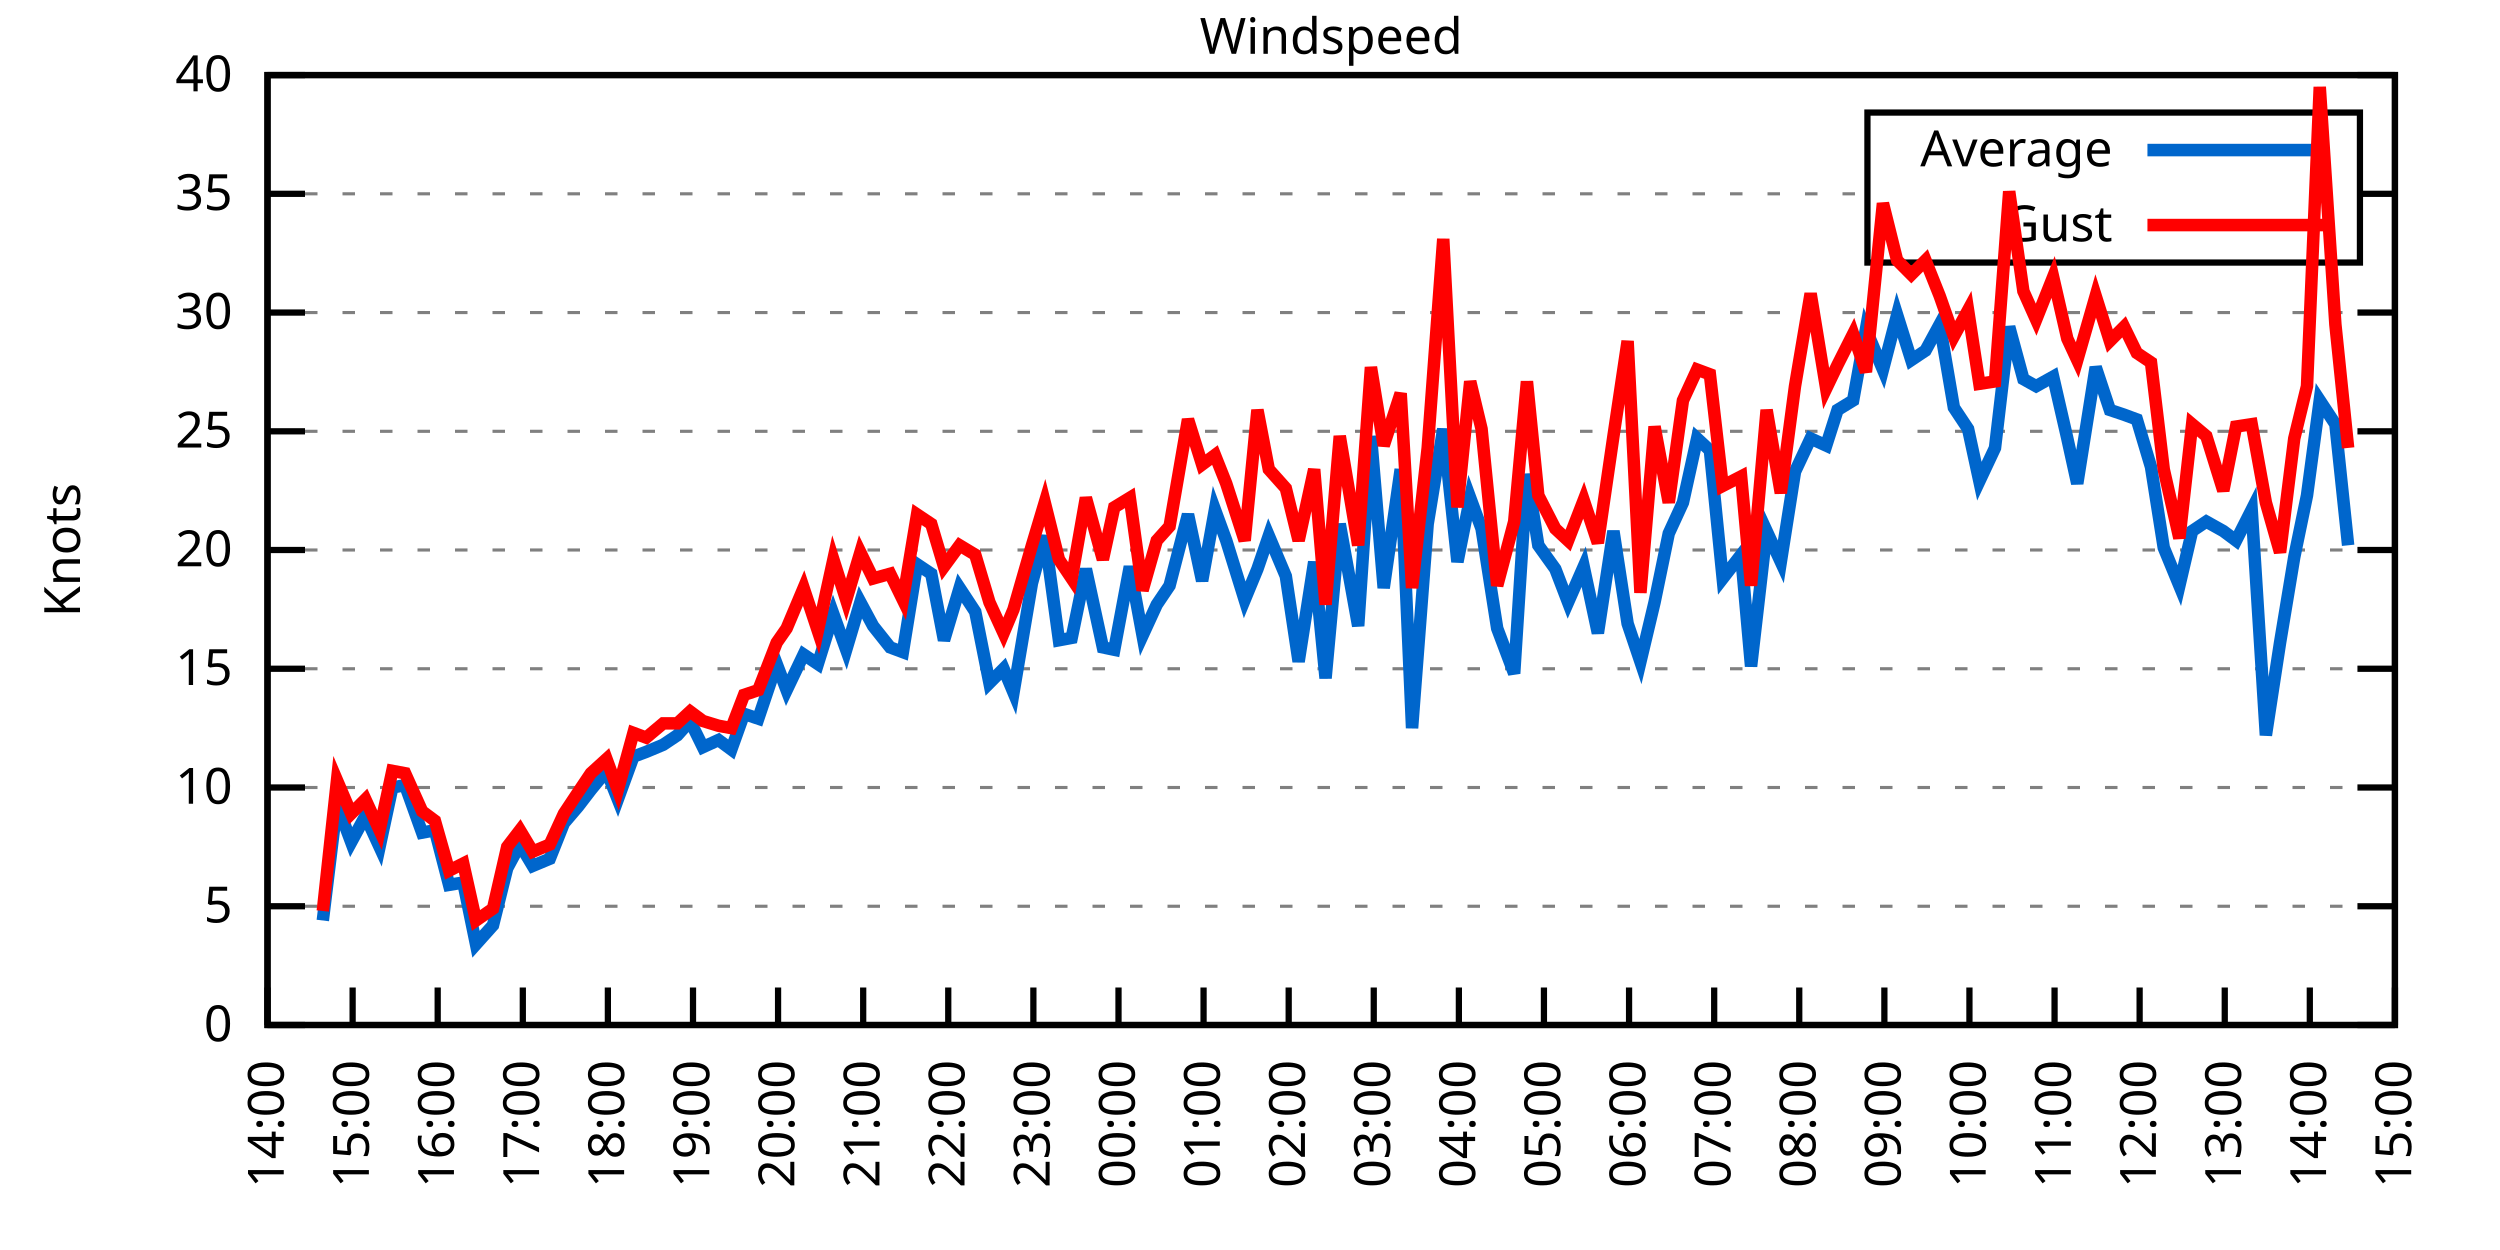
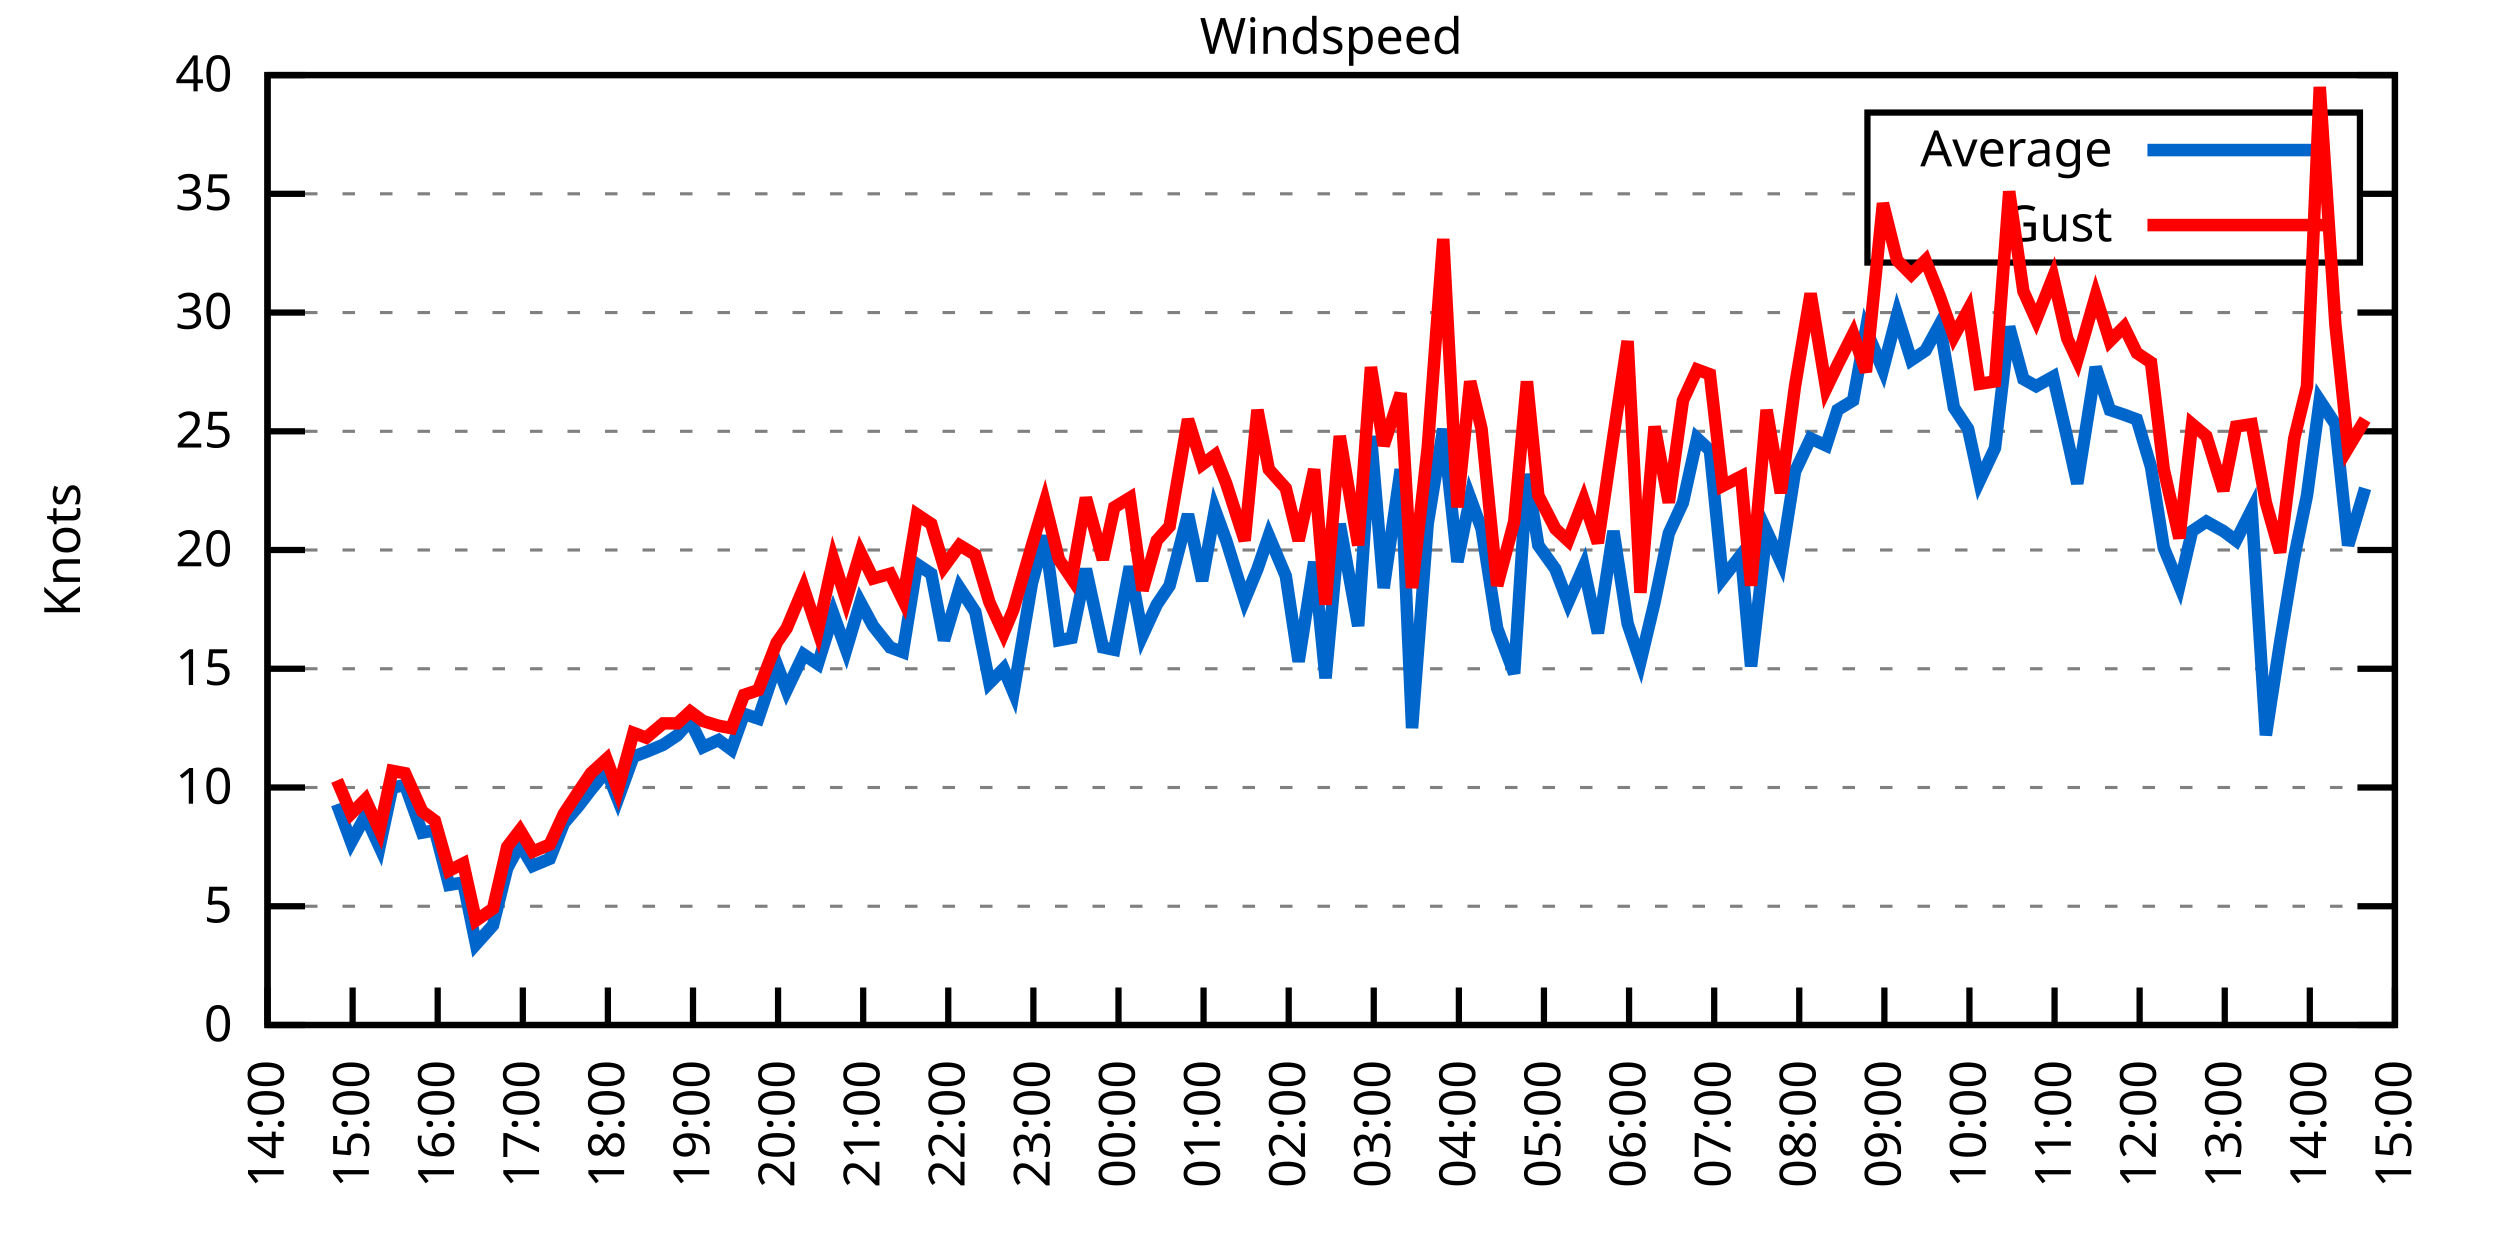
<svg xmlns="http://www.w3.org/2000/svg" xmlns:xlink="http://www.w3.org/1999/xlink" width="400" height="200" viewBox="0 0 400 200">
  <g id="gnuplot_canvas">
    <rect x="0" y="0" width="400" height="200" fill="none" />
    <defs>
      <circle id="gpDot" r="0.5" stroke-width="0.5" stroke="currentColor" />
      <path id="gpPt0" stroke-width="0.333" stroke="currentColor" d="M-1,0 h2 M0,-1 v2" />
      <path id="gpPt1" stroke-width="0.333" stroke="currentColor" d="M-1,-1 L1,1 M1,-1 L-1,1" />
      <path id="gpPt2" stroke-width="0.333" stroke="currentColor" d="M-1,0 L1,0 M0,-1 L0,1 M-1,-1 L1,1 M-1,1 L1,-1" />
      <rect id="gpPt3" stroke-width="0.333" stroke="currentColor" x="-1" y="-1" width="2" height="2" />
      <rect id="gpPt4" stroke-width="0.333" stroke="currentColor" fill="currentColor" x="-1" y="-1" width="2" height="2" />
      <circle id="gpPt5" stroke-width="0.333" stroke="currentColor" cx="0" cy="0" r="1" />
      <use xlink:href="#gpPt5" id="gpPt6" fill="currentColor" stroke="none" />
      <path id="gpPt7" stroke-width="0.333" stroke="currentColor" d="M0,-1.33 L-1.33,0.67 L1.33,0.67 z" />
      <use xlink:href="#gpPt7" id="gpPt8" fill="currentColor" stroke="none" />
      <use xlink:href="#gpPt7" id="gpPt9" stroke="currentColor" transform="rotate(180)" />
      <use xlink:href="#gpPt9" id="gpPt10" fill="currentColor" stroke="none" />
      <use xlink:href="#gpPt3" id="gpPt11" stroke="currentColor" transform="rotate(45)" />
      <use xlink:href="#gpPt11" id="gpPt12" fill="currentColor" stroke="none" />
      <path id="gpPt13" stroke-width="0.333" stroke="currentColor" d="M0,1.330 L1.265,0.411 L0.782,-1.067 L-0.782,-1.076 L-1.265,0.411 z" />
      <use xlink:href="#gpPt13" id="gpPt14" fill="currentColor" stroke="none" />
      <filter id="textbox" filterUnits="objectBoundingBox" x="0" y="0" height="1" width="1">
        <feFlood flood-color="white" flood-opacity="1" result="bgnd" />
        <feComposite in="SourceGraphic" in2="bgnd" operator="atop" />
      </filter>
      <filter id="greybox" filterUnits="objectBoundingBox" x="0" y="0" height="1" width="1">
        <feFlood flood-color="lightgrey" flood-opacity="1" result="grey" />
        <feComposite in="SourceGraphic" in2="grey" operator="atop" />
      </filter>
    </defs>
    <g fill="none" color="white" stroke="currentColor" stroke-width="1.00" stroke-linecap="butt" stroke-linejoin="miter">
</g>
    <g fill="none" color="black" stroke="currentColor" stroke-width="1.00" stroke-linecap="butt" stroke-linejoin="miter">
      <g stroke="none" shape-rendering="crispEdges">
        <polygon fill="rgb(255, 255, 255)" points="42.80,164.00 383.18,164.00 383.18,12.02 42.80,12.02 " />
      </g>
    </g>
    <g fill="none" color="black" stroke="currentColor" stroke-width="1.00" stroke-linecap="butt" stroke-linejoin="miter">
</g>
    <g fill="none" color="black" stroke="black" stroke-width="0.50" stroke-linecap="butt" stroke-linejoin="miter">
</g>
    <g fill="none" color="gray" stroke="currentColor" stroke-width="0.50" stroke-linecap="butt" stroke-linejoin="miter">
      <path stroke="gray" stroke-dasharray="2,4" class="gridline" d="M42.80,164.00 L383.19,164.00  " />
    </g>
    <g fill="none" color="gray" stroke="gray" stroke-width="1.00" stroke-linecap="butt" stroke-linejoin="miter">
</g>
    <g fill="none" color="black" stroke="currentColor" stroke-width="1.00" stroke-linecap="butt" stroke-linejoin="miter">
      <path stroke="black" d="M42.80,164.00 L48.80,164.00 M383.19,164.00 L377.19,164.00  " />
      <g transform="translate(37.20,166.60)" stroke="none" fill="black" font-family="Sans" font-size="8.00" text-anchor="end">
        <text>
          <tspan font-family="Sans"> 0</tspan>
        </text>
      </g>
    </g>
    <g fill="none" color="black" stroke="currentColor" stroke-width="1.00" stroke-linecap="butt" stroke-linejoin="miter">
</g>
    <g fill="none" color="black" stroke="black" stroke-width="0.50" stroke-linecap="butt" stroke-linejoin="miter">
</g>
    <g fill="none" color="gray" stroke="currentColor" stroke-width="0.50" stroke-linecap="butt" stroke-linejoin="miter">
      <path stroke="gray" stroke-dasharray="2,4" class="gridline" d="M42.80,145.00 L383.19,145.00  " />
    </g>
    <g fill="none" color="gray" stroke="gray" stroke-width="1.00" stroke-linecap="butt" stroke-linejoin="miter">
</g>
    <g fill="none" color="black" stroke="currentColor" stroke-width="1.00" stroke-linecap="butt" stroke-linejoin="miter">
      <path stroke="black" d="M42.80,145.00 L48.80,145.00 M383.19,145.00 L377.19,145.00  " />
      <g transform="translate(37.20,147.60)" stroke="none" fill="black" font-family="Sans" font-size="8.00" text-anchor="end">
        <text>
          <tspan font-family="Sans"> 5</tspan>
        </text>
      </g>
    </g>
    <g fill="none" color="black" stroke="currentColor" stroke-width="1.00" stroke-linecap="butt" stroke-linejoin="miter">
</g>
    <g fill="none" color="black" stroke="black" stroke-width="0.50" stroke-linecap="butt" stroke-linejoin="miter">
</g>
    <g fill="none" color="gray" stroke="currentColor" stroke-width="0.50" stroke-linecap="butt" stroke-linejoin="miter">
      <path stroke="gray" stroke-dasharray="2,4" class="gridline" d="M42.80,126.00 L383.19,126.00  " />
    </g>
    <g fill="none" color="gray" stroke="gray" stroke-width="1.00" stroke-linecap="butt" stroke-linejoin="miter">
</g>
    <g fill="none" color="black" stroke="currentColor" stroke-width="1.00" stroke-linecap="butt" stroke-linejoin="miter">
      <path stroke="black" d="M42.80,126.00 L48.80,126.00 M383.19,126.00 L377.19,126.00  " />
      <g transform="translate(37.20,128.60)" stroke="none" fill="black" font-family="Sans" font-size="8.00" text-anchor="end">
        <text>
          <tspan font-family="Sans"> 10</tspan>
        </text>
      </g>
    </g>
    <g fill="none" color="black" stroke="currentColor" stroke-width="1.00" stroke-linecap="butt" stroke-linejoin="miter">
</g>
    <g fill="none" color="black" stroke="black" stroke-width="0.50" stroke-linecap="butt" stroke-linejoin="miter">
</g>
    <g fill="none" color="gray" stroke="currentColor" stroke-width="0.50" stroke-linecap="butt" stroke-linejoin="miter">
      <path stroke="gray" stroke-dasharray="2,4" class="gridline" d="M42.80,107.00 L383.19,107.00  " />
    </g>
    <g fill="none" color="gray" stroke="gray" stroke-width="1.00" stroke-linecap="butt" stroke-linejoin="miter">
</g>
    <g fill="none" color="black" stroke="currentColor" stroke-width="1.00" stroke-linecap="butt" stroke-linejoin="miter">
      <path stroke="black" d="M42.80,107.00 L48.80,107.00 M383.19,107.00 L377.19,107.00  " />
      <g transform="translate(37.20,109.60)" stroke="none" fill="black" font-family="Sans" font-size="8.00" text-anchor="end">
        <text>
          <tspan font-family="Sans"> 15</tspan>
        </text>
      </g>
    </g>
    <g fill="none" color="black" stroke="currentColor" stroke-width="1.00" stroke-linecap="butt" stroke-linejoin="miter">
</g>
    <g fill="none" color="black" stroke="black" stroke-width="0.50" stroke-linecap="butt" stroke-linejoin="miter">
</g>
    <g fill="none" color="gray" stroke="currentColor" stroke-width="0.50" stroke-linecap="butt" stroke-linejoin="miter">
      <path stroke="gray" stroke-dasharray="2,4" class="gridline" d="M42.80,88.00 L383.19,88.00  " />
    </g>
    <g fill="none" color="gray" stroke="gray" stroke-width="1.00" stroke-linecap="butt" stroke-linejoin="miter">
</g>
    <g fill="none" color="black" stroke="currentColor" stroke-width="1.00" stroke-linecap="butt" stroke-linejoin="miter">
      <path stroke="black" d="M42.80,88.00 L48.80,88.00 M383.19,88.00 L377.19,88.00  " />
      <g transform="translate(37.20,90.60)" stroke="none" fill="black" font-family="Sans" font-size="8.00" text-anchor="end">
        <text>
          <tspan font-family="Sans"> 20</tspan>
        </text>
      </g>
    </g>
    <g fill="none" color="black" stroke="currentColor" stroke-width="1.00" stroke-linecap="butt" stroke-linejoin="miter">
</g>
    <g fill="none" color="black" stroke="black" stroke-width="0.50" stroke-linecap="butt" stroke-linejoin="miter">
</g>
    <g fill="none" color="gray" stroke="currentColor" stroke-width="0.50" stroke-linecap="butt" stroke-linejoin="miter">
      <path stroke="gray" stroke-dasharray="2,4" class="gridline" d="M42.80,69.01 L383.19,69.01  " />
    </g>
    <g fill="none" color="gray" stroke="gray" stroke-width="1.00" stroke-linecap="butt" stroke-linejoin="miter">
</g>
    <g fill="none" color="black" stroke="currentColor" stroke-width="1.00" stroke-linecap="butt" stroke-linejoin="miter">
      <path stroke="black" d="M42.80,69.01 L48.80,69.01 M383.19,69.01 L377.19,69.01  " />
      <g transform="translate(37.20,71.61)" stroke="none" fill="black" font-family="Sans" font-size="8.00" text-anchor="end">
        <text>
          <tspan font-family="Sans"> 25</tspan>
        </text>
      </g>
    </g>
    <g fill="none" color="black" stroke="currentColor" stroke-width="1.00" stroke-linecap="butt" stroke-linejoin="miter">
</g>
    <g fill="none" color="black" stroke="black" stroke-width="0.50" stroke-linecap="butt" stroke-linejoin="miter">
</g>
    <g fill="none" color="gray" stroke="currentColor" stroke-width="0.50" stroke-linecap="butt" stroke-linejoin="miter">
      <path stroke="gray" stroke-dasharray="2,4" class="gridline" d="M42.80,50.01 L383.19,50.01  " />
    </g>
    <g fill="none" color="gray" stroke="gray" stroke-width="1.00" stroke-linecap="butt" stroke-linejoin="miter">
</g>
    <g fill="none" color="black" stroke="currentColor" stroke-width="1.00" stroke-linecap="butt" stroke-linejoin="miter">
      <path stroke="black" d="M42.80,50.01 L48.80,50.01 M383.19,50.01 L377.19,50.01  " />
      <g transform="translate(37.20,52.61)" stroke="none" fill="black" font-family="Sans" font-size="8.00" text-anchor="end">
        <text>
          <tspan font-family="Sans"> 30</tspan>
        </text>
      </g>
    </g>
    <g fill="none" color="black" stroke="currentColor" stroke-width="1.00" stroke-linecap="butt" stroke-linejoin="miter">
</g>
    <g fill="none" color="black" stroke="black" stroke-width="0.50" stroke-linecap="butt" stroke-linejoin="miter">
</g>
    <g fill="none" color="gray" stroke="currentColor" stroke-width="0.50" stroke-linecap="butt" stroke-linejoin="miter">
      <path stroke="gray" stroke-dasharray="2,4" class="gridline" d="M42.80,31.01 L298.79,31.01 M377.59,31.01 L383.19,31.01  " />
    </g>
    <g fill="none" color="gray" stroke="gray" stroke-width="1.00" stroke-linecap="butt" stroke-linejoin="miter">
</g>
    <g fill="none" color="black" stroke="currentColor" stroke-width="1.00" stroke-linecap="butt" stroke-linejoin="miter">
      <path stroke="black" d="M42.80,31.01 L48.80,31.01 M383.19,31.01 L377.19,31.01  " />
      <g transform="translate(37.20,33.61)" stroke="none" fill="black" font-family="Sans" font-size="8.00" text-anchor="end">
        <text>
          <tspan font-family="Sans"> 35</tspan>
        </text>
      </g>
    </g>
    <g fill="none" color="black" stroke="currentColor" stroke-width="1.00" stroke-linecap="butt" stroke-linejoin="miter">
</g>
    <g fill="none" color="black" stroke="black" stroke-width="0.50" stroke-linecap="butt" stroke-linejoin="miter">
</g>
    <g fill="none" color="gray" stroke="currentColor" stroke-width="0.50" stroke-linecap="butt" stroke-linejoin="miter">
      <path stroke="gray" stroke-dasharray="2,4" class="gridline" d="M42.80,12.01 L383.19,12.01  " />
    </g>
    <g fill="none" color="gray" stroke="gray" stroke-width="1.00" stroke-linecap="butt" stroke-linejoin="miter">
</g>
    <g fill="none" color="black" stroke="currentColor" stroke-width="1.00" stroke-linecap="butt" stroke-linejoin="miter">
      <path stroke="black" d="M42.80,12.01 L48.80,12.01 M383.19,12.01 L377.19,12.01  " />
      <g transform="translate(37.20,14.61)" stroke="none" fill="black" font-family="Sans" font-size="8.00" text-anchor="end">
        <text>
          <tspan font-family="Sans"> 40</tspan>
        </text>
      </g>
    </g>
    <g fill="none" color="black" stroke="currentColor" stroke-width="1.00" stroke-linecap="butt" stroke-linejoin="miter">
      <path stroke="black" d="M42.80,164.00 L42.80,158.00  " />
      <g transform="translate(45.40,169.60) rotate(270.00)" stroke="none" fill="black" font-family="Sans" font-size="8.00" text-anchor="end">
        <text>
          <tspan font-family="Sans">14:00</tspan>
        </text>
      </g>
    </g>
    <g fill="none" color="black" stroke="currentColor" stroke-width="1.00" stroke-linecap="butt" stroke-linejoin="miter">
      <path stroke="black" d="M56.42,164.00 L56.42,158.00  " />
      <g transform="translate(59.02,169.60) rotate(270.00)" stroke="none" fill="black" font-family="Sans" font-size="8.00" text-anchor="end">
        <text>
          <tspan font-family="Sans">15:00</tspan>
        </text>
      </g>
    </g>
    <g fill="none" color="black" stroke="currentColor" stroke-width="1.00" stroke-linecap="butt" stroke-linejoin="miter">
      <path stroke="black" d="M70.03,164.00 L70.03,158.00  " />
      <g transform="translate(72.63,169.60) rotate(270.00)" stroke="none" fill="black" font-family="Sans" font-size="8.00" text-anchor="end">
        <text>
          <tspan font-family="Sans">16:00</tspan>
        </text>
      </g>
    </g>
    <g fill="none" color="black" stroke="currentColor" stroke-width="1.00" stroke-linecap="butt" stroke-linejoin="miter">
      <path stroke="black" d="M83.65,164.00 L83.65,158.00  " />
      <g transform="translate(86.25,169.60) rotate(270.00)" stroke="none" fill="black" font-family="Sans" font-size="8.00" text-anchor="end">
        <text>
          <tspan font-family="Sans">17:00</tspan>
        </text>
      </g>
    </g>
    <g fill="none" color="black" stroke="currentColor" stroke-width="1.00" stroke-linecap="butt" stroke-linejoin="miter">
      <path stroke="black" d="M97.26,164.00 L97.26,158.00  " />
      <g transform="translate(99.86,169.60) rotate(270.00)" stroke="none" fill="black" font-family="Sans" font-size="8.00" text-anchor="end">
        <text>
          <tspan font-family="Sans">18:00</tspan>
        </text>
      </g>
    </g>
    <g fill="none" color="black" stroke="currentColor" stroke-width="1.00" stroke-linecap="butt" stroke-linejoin="miter">
      <path stroke="black" d="M110.88,164.00 L110.88,158.00  " />
      <g transform="translate(113.48,169.60) rotate(270.00)" stroke="none" fill="black" font-family="Sans" font-size="8.00" text-anchor="end">
        <text>
          <tspan font-family="Sans">19:00</tspan>
        </text>
      </g>
    </g>
    <g fill="none" color="black" stroke="currentColor" stroke-width="1.00" stroke-linecap="butt" stroke-linejoin="miter">
      <path stroke="black" d="M124.49,164.00 L124.49,158.00  " />
      <g transform="translate(127.09,169.60) rotate(270.00)" stroke="none" fill="black" font-family="Sans" font-size="8.00" text-anchor="end">
        <text>
          <tspan font-family="Sans">20:00</tspan>
        </text>
      </g>
    </g>
    <g fill="none" color="black" stroke="currentColor" stroke-width="1.00" stroke-linecap="butt" stroke-linejoin="miter">
      <path stroke="black" d="M138.11,164.00 L138.11,158.00  " />
      <g transform="translate(140.71,169.60) rotate(270.00)" stroke="none" fill="black" font-family="Sans" font-size="8.00" text-anchor="end">
        <text>
          <tspan font-family="Sans">21:00</tspan>
        </text>
      </g>
    </g>
    <g fill="none" color="black" stroke="currentColor" stroke-width="1.00" stroke-linecap="butt" stroke-linejoin="miter">
      <path stroke="black" d="M151.72,164.00 L151.72,158.00  " />
      <g transform="translate(154.32,169.60) rotate(270.00)" stroke="none" fill="black" font-family="Sans" font-size="8.00" text-anchor="end">
        <text>
          <tspan font-family="Sans">22:00</tspan>
        </text>
      </g>
    </g>
    <g fill="none" color="black" stroke="currentColor" stroke-width="1.00" stroke-linecap="butt" stroke-linejoin="miter">
      <path stroke="black" d="M165.34,164.00 L165.34,158.00  " />
      <g transform="translate(167.94,169.60) rotate(270.00)" stroke="none" fill="black" font-family="Sans" font-size="8.00" text-anchor="end">
        <text>
          <tspan font-family="Sans">23:00</tspan>
        </text>
      </g>
    </g>
    <g fill="none" color="black" stroke="currentColor" stroke-width="1.00" stroke-linecap="butt" stroke-linejoin="miter">
      <path stroke="black" d="M178.96,164.00 L178.96,158.00  " />
      <g transform="translate(181.56,169.60) rotate(270.00)" stroke="none" fill="black" font-family="Sans" font-size="8.00" text-anchor="end">
        <text>
          <tspan font-family="Sans">00:00</tspan>
        </text>
      </g>
    </g>
    <g fill="none" color="black" stroke="currentColor" stroke-width="1.00" stroke-linecap="butt" stroke-linejoin="miter">
      <path stroke="black" d="M192.57,164.00 L192.57,158.00  " />
      <g transform="translate(195.17,169.60) rotate(270.00)" stroke="none" fill="black" font-family="Sans" font-size="8.00" text-anchor="end">
        <text>
          <tspan font-family="Sans">01:00</tspan>
        </text>
      </g>
    </g>
    <g fill="none" color="black" stroke="currentColor" stroke-width="1.00" stroke-linecap="butt" stroke-linejoin="miter">
      <path stroke="black" d="M206.19,164.00 L206.19,158.00  " />
      <g transform="translate(208.79,169.60) rotate(270.00)" stroke="none" fill="black" font-family="Sans" font-size="8.00" text-anchor="end">
        <text>
          <tspan font-family="Sans">02:00</tspan>
        </text>
      </g>
    </g>
    <g fill="none" color="black" stroke="currentColor" stroke-width="1.00" stroke-linecap="butt" stroke-linejoin="miter">
      <path stroke="black" d="M219.80,164.00 L219.80,158.00  " />
      <g transform="translate(222.40,169.60) rotate(270.00)" stroke="none" fill="black" font-family="Sans" font-size="8.00" text-anchor="end">
        <text>
          <tspan font-family="Sans">03:00</tspan>
        </text>
      </g>
    </g>
    <g fill="none" color="black" stroke="currentColor" stroke-width="1.00" stroke-linecap="butt" stroke-linejoin="miter">
      <path stroke="black" d="M233.42,164.00 L233.42,158.00  " />
      <g transform="translate(236.02,169.60) rotate(270.00)" stroke="none" fill="black" font-family="Sans" font-size="8.00" text-anchor="end">
        <text>
          <tspan font-family="Sans">04:00</tspan>
        </text>
      </g>
    </g>
    <g fill="none" color="black" stroke="currentColor" stroke-width="1.00" stroke-linecap="butt" stroke-linejoin="miter">
      <path stroke="black" d="M247.03,164.00 L247.03,158.00  " />
      <g transform="translate(249.63,169.60) rotate(270.00)" stroke="none" fill="black" font-family="Sans" font-size="8.00" text-anchor="end">
        <text>
          <tspan font-family="Sans">05:00</tspan>
        </text>
      </g>
    </g>
    <g fill="none" color="black" stroke="currentColor" stroke-width="1.00" stroke-linecap="butt" stroke-linejoin="miter">
      <path stroke="black" d="M260.65,164.00 L260.65,158.00  " />
      <g transform="translate(263.25,169.60) rotate(270.00)" stroke="none" fill="black" font-family="Sans" font-size="8.00" text-anchor="end">
        <text>
          <tspan font-family="Sans">06:00</tspan>
        </text>
      </g>
    </g>
    <g fill="none" color="black" stroke="currentColor" stroke-width="1.00" stroke-linecap="butt" stroke-linejoin="miter">
      <path stroke="black" d="M274.27,164.00 L274.27,158.00  " />
      <g transform="translate(276.87,169.60) rotate(270.00)" stroke="none" fill="black" font-family="Sans" font-size="8.00" text-anchor="end">
        <text>
          <tspan font-family="Sans">07:00</tspan>
        </text>
      </g>
    </g>
    <g fill="none" color="black" stroke="currentColor" stroke-width="1.00" stroke-linecap="butt" stroke-linejoin="miter">
      <path stroke="black" d="M287.88,164.00 L287.88,158.00  " />
      <g transform="translate(290.48,169.60) rotate(270.00)" stroke="none" fill="black" font-family="Sans" font-size="8.00" text-anchor="end">
        <text>
          <tspan font-family="Sans">08:00</tspan>
        </text>
      </g>
    </g>
    <g fill="none" color="black" stroke="currentColor" stroke-width="1.00" stroke-linecap="butt" stroke-linejoin="miter">
      <path stroke="black" d="M301.50,164.00 L301.50,158.00  " />
      <g transform="translate(304.10,169.60) rotate(270.00)" stroke="none" fill="black" font-family="Sans" font-size="8.00" text-anchor="end">
        <text>
          <tspan font-family="Sans">09:00</tspan>
        </text>
      </g>
    </g>
    <g fill="none" color="black" stroke="currentColor" stroke-width="1.00" stroke-linecap="butt" stroke-linejoin="miter">
      <path stroke="black" d="M315.11,164.00 L315.11,158.00  " />
      <g transform="translate(317.71,169.60) rotate(270.00)" stroke="none" fill="black" font-family="Sans" font-size="8.00" text-anchor="end">
        <text>
          <tspan font-family="Sans">10:00</tspan>
        </text>
      </g>
    </g>
    <g fill="none" color="black" stroke="currentColor" stroke-width="1.00" stroke-linecap="butt" stroke-linejoin="miter">
      <path stroke="black" d="M328.73,164.00 L328.73,158.00  " />
      <g transform="translate(331.33,169.60) rotate(270.00)" stroke="none" fill="black" font-family="Sans" font-size="8.00" text-anchor="end">
        <text>
          <tspan font-family="Sans">11:00</tspan>
        </text>
      </g>
    </g>
    <g fill="none" color="black" stroke="currentColor" stroke-width="1.00" stroke-linecap="butt" stroke-linejoin="miter">
      <path stroke="black" d="M342.34,164.00 L342.34,158.00  " />
      <g transform="translate(344.94,169.60) rotate(270.00)" stroke="none" fill="black" font-family="Sans" font-size="8.00" text-anchor="end">
        <text>
          <tspan font-family="Sans">12:00</tspan>
        </text>
      </g>
    </g>
    <g fill="none" color="black" stroke="currentColor" stroke-width="1.00" stroke-linecap="butt" stroke-linejoin="miter">
      <path stroke="black" d="M355.96,164.00 L355.96,158.00  " />
      <g transform="translate(358.56,169.60) rotate(270.00)" stroke="none" fill="black" font-family="Sans" font-size="8.00" text-anchor="end">
        <text>
          <tspan font-family="Sans">13:00</tspan>
        </text>
      </g>
    </g>
    <g fill="none" color="black" stroke="currentColor" stroke-width="1.00" stroke-linecap="butt" stroke-linejoin="miter">
      <path stroke="black" d="M369.57,164.00 L369.57,158.00  " />
      <g transform="translate(372.17,169.60) rotate(270.00)" stroke="none" fill="black" font-family="Sans" font-size="8.00" text-anchor="end">
        <text>
          <tspan font-family="Sans">14:00</tspan>
        </text>
      </g>
    </g>
    <g fill="none" color="black" stroke="currentColor" stroke-width="1.00" stroke-linecap="butt" stroke-linejoin="miter">
      <path stroke="black" d="M383.19,164.00 L383.19,158.00  " />
      <g transform="translate(385.79,169.60) rotate(270.00)" stroke="none" fill="black" font-family="Sans" font-size="8.00" text-anchor="end">
        <text>
          <tspan font-family="Sans">15:00</tspan>
        </text>
      </g>
    </g>
    <g fill="none" color="black" stroke="currentColor" stroke-width="1.00" stroke-linecap="butt" stroke-linejoin="miter">
</g>
    <g fill="none" color="black" stroke="currentColor" stroke-width="1.00" stroke-linecap="butt" stroke-linejoin="miter">
      <path stroke="black" d="M42.80,12.01 L42.80,164.00 L383.19,164.00 L383.19,12.01 L42.80,12.01 Z  " />
    </g>
    <g fill="none" color="black" stroke="currentColor" stroke-width="1.00" stroke-linecap="butt" stroke-linejoin="miter">
</g>
    <g fill="none" color="black" stroke="currentColor" stroke-width="1.00" stroke-linecap="butt" stroke-linejoin="miter">
      <path stroke="black" d="M298.79,42.01 L298.79,18.01 L377.59,18.01 L377.59,42.01 L298.79,42.01 Z  " />
    </g>
    <g id="Windspeed_plot_1">
      <g fill="none" color="white" stroke="black" stroke-width="2.00" stroke-linecap="butt" stroke-linejoin="miter">
</g>
      <g fill="none" color="black" stroke="currentColor" stroke-width="2.00" stroke-linecap="butt" stroke-linejoin="miter">
        <g transform="translate(337.99,26.61)" stroke="none" fill="black" font-family="Sans" font-size="8.00" text-anchor="end">
          <text>
            <tspan font-family="Sans">Average</tspan>
          </text>
        </g>
      </g>
      <g fill="none" color="black" stroke="currentColor" stroke-width="2.00" stroke-linecap="butt" stroke-linejoin="miter">
-         <path stroke="rgb(  0, 102, 204)" d="M343.59,24.01 L371.99,24.01 M51.65,147.28 L53.92,128.66 L56.19,134.74 L58.46,130.56 L60.73,135.50 L62.77,126.00   L64.81,125.62 L67.54,133.22 L69.58,132.84 L71.85,141.58 L74.12,141.20 L76.16,151.08 L78.88,148.04 L81.15,138.92   L83.19,135.12 L85.24,138.54 L87.96,137.40 L90.23,131.70 L92.50,129.04 L94.54,126.38 L97.04,123.34 L98.85,127.90   L101.35,121.06 L103.39,120.30 L106.11,119.16 L108.38,117.64 L110.42,115.36 L112.47,119.54 L114.96,118.40 L117.01,119.92   L119.05,114.22 L121.32,114.98 L124.27,106.24 L125.86,110.42 L128.58,104.72 L130.85,106.24 L133.34,98.26 L135.39,103.96   L137.66,96.36 L139.70,100.16 L142.42,103.58 L144.46,104.34 L146.73,90.28 L149.00,91.80 L151.04,102.44 L153.54,94.08   L156.04,97.88 L158.31,109.28 L160.57,107.00 L162.16,110.80 L165.11,93.32 L167.16,85.73 L169.43,102.44 L171.47,102.06   L173.74,91.04 L176.46,103.58 L178.28,103.96 L180.77,90.66 L182.81,101.68 L185.08,96.74 L187.13,93.70 L190.08,82.31   L192.34,92.94 L194.39,81.55 L196.20,86.49 L199.15,95.98 L201.19,91.04 L203.01,85.73 L205.73,92.18 L207.78,105.86   L210.27,89.90 L212.09,108.52 L214.36,83.83 L217.31,100.16 L219.35,69.77 L221.39,94.08 L224.11,75.09 L225.93,116.50   L228.43,83.83 L230.92,68.63 L233.19,89.90 L235.23,79.65 L237.05,84.59 L239.55,100.54 L242.27,107.76 L244.31,75.85   L246.13,87.25 L248.85,91.04 L250.89,96.36 L253.39,90.66 L255.66,101.30 L258.15,84.97 L260.42,99.78 L262.47,105.86   L264.73,96.36 L267.00,85.35 L269.27,80.41 L271.54,70.15 L273.58,72.05 L275.63,92.56 L278.58,88.76 L280.17,106.62   L282.66,84.97 L284.93,89.90 L287.20,75.47 L289.70,70.15 L292.19,71.29 L294.01,65.59 L296.50,64.07 L298.55,52.67   L301.27,59.13 L303.54,50.39 L305.81,57.61 L308.08,56.09 L310.35,51.91 L312.62,65.21 L314.89,68.63 L316.70,76.99   L319.20,71.67 L321.47,52.29 L323.74,60.65 L325.78,61.79 L328.50,60.27 L330.77,70.15 L332.36,77.37 L335.31,58.75   L337.58,65.59 L339.85,66.35 L341.89,67.11 L344.16,74.71 L346.20,87.63 L348.70,93.70 L350.74,84.97 L353.01,83.45   L355.73,84.97 L357.77,86.49 L360.27,81.55 L362.54,117.64 L364.81,102.82 L367.08,89.14 L369.12,79.27 L371.16,64.07   L373.66,67.87 L375.70,87.25  " />
+         <path stroke="rgb(  0, 102, 204)" d="M343.59,24.01 L371.99,24.01 M53.92,128.66 L56.19,134.74 L58.46,130.56 L60.73,135.50 L62.77,126.00 L64.81,125.62   L67.54,133.22 L69.58,132.84 L71.85,141.58 L74.12,141.20 L76.16,151.08 L78.88,148.04 L81.15,138.92 L83.19,135.12   L85.24,138.54 L87.96,137.40 L90.23,131.70 L92.50,129.04 L94.54,126.38 L97.04,123.34 L98.85,127.90 L101.35,121.06   L103.39,120.30 L106.11,119.16 L108.38,117.64 L110.42,115.36 L112.47,119.54 L114.96,118.40 L117.01,119.92 L119.05,114.22   L121.32,114.98 L124.27,106.24 L125.86,110.42 L128.58,104.72 L130.85,106.24 L133.34,98.26 L135.39,103.96 L137.66,96.36   L139.70,100.16 L142.42,103.58 L144.46,104.34 L146.73,90.28 L149.00,91.80 L151.04,102.44 L153.54,94.08 L156.04,97.88   L158.31,109.28 L160.57,107.00 L162.16,110.80 L165.11,93.32 L167.16,85.73 L169.43,102.44 L171.47,102.06 L173.74,91.04   L176.46,103.58 L178.28,103.96 L180.77,90.66 L182.81,101.68 L185.08,96.74 L187.13,93.70 L190.08,82.31 L192.34,92.94   L194.39,81.55 L196.20,86.49 L199.15,95.98 L201.19,91.04 L203.01,85.73 L205.73,92.18 L207.78,105.86 L210.27,89.90   L212.09,108.52 L214.36,83.83 L217.31,100.16 L219.35,69.77 L221.39,94.08 L224.11,75.09 L225.93,116.50 L228.43,83.83   L230.92,68.63 L233.19,89.90 L235.23,79.65 L237.05,84.59 L239.55,100.54 L242.27,107.76 L244.31,75.85 L246.13,87.25   L248.85,91.04 L250.89,96.36 L253.39,90.66 L255.66,101.30 L258.15,84.97 L260.42,99.78 L262.47,105.86 L264.73,96.36   L267.00,85.35 L269.27,80.41 L271.54,70.15 L273.58,72.05 L275.63,92.56 L278.58,88.76 L280.17,106.62 L282.66,84.97   L284.93,89.90 L287.20,75.47 L289.70,70.15 L292.19,71.29 L294.01,65.59 L296.50,64.07 L298.55,52.67 L301.27,59.13   L303.54,50.39 L305.81,57.61 L308.08,56.09 L310.35,51.91 L312.62,65.21 L314.89,68.63 L316.70,76.99 L319.20,71.67   L321.47,52.29 L323.74,60.65 L325.78,61.79 L328.50,60.27 L330.77,70.15 L332.36,77.37 L335.31,58.75 L337.58,65.59   L339.85,66.35 L341.89,67.11 L344.16,74.71 L346.20,87.63 L348.70,93.70 L350.74,84.97 L353.01,83.45 L355.73,84.97   L357.77,86.49 L360.27,81.55 L362.54,117.64 L364.81,102.82 L367.08,89.14 L369.12,79.27 L371.16,64.07 L373.66,67.87   L375.70,87.25 L378.42,78.13  " />
      </g>
    </g>
    <g id="Windspeed_plot_2">
      <g fill="none" color="black" stroke="currentColor" stroke-width="2.00" stroke-linecap="butt" stroke-linejoin="miter">
        <g transform="translate(337.99,38.61)" stroke="none" fill="black" font-family="Sans" font-size="8.00" text-anchor="end">
          <text>
            <tspan font-family="Sans">Gust</tspan>
          </text>
        </g>
      </g>
      <g fill="none" color="black" stroke="currentColor" stroke-width="2.00" stroke-linecap="butt" stroke-linejoin="miter">
-         <path stroke="rgb(255,   0,   0)" d="M343.59,36.01 L371.99,36.01 M51.65,145.76 L53.92,124.86 L56.19,130.18 L58.46,127.90 L60.73,132.84 L62.77,123.34   L64.81,123.72 L67.54,129.80 L69.58,131.32 L71.85,139.30 L74.12,138.16 L76.16,147.28 L78.88,145.38 L81.15,135.50   L83.19,132.84 L85.24,136.26 L87.96,135.12 L90.23,130.18 L92.50,126.76 L94.54,123.72 L97.04,121.44 L98.85,126.38   L101.35,117.26 L103.39,118.02 L106.11,115.74 L108.38,115.74 L110.42,113.84 L112.47,115.36 L114.96,116.12 L117.01,116.50   L119.05,111.18 L121.32,110.42 L124.27,102.82 L125.86,100.54 L128.58,94.08 L130.85,100.92 L133.34,89.52 L135.39,95.98   L137.66,88.38 L139.70,92.56 L142.42,91.80 L144.46,95.98 L146.73,82.31 L149.00,83.83 L151.04,90.66 L153.54,87.25   L156.04,88.76 L158.31,96.36 L160.57,101.30 L162.16,97.50 L165.11,87.25 L167.16,80.41 L169.43,89.52 L171.47,92.56   L173.74,79.65 L176.46,89.52 L178.28,81.17 L180.77,79.65 L182.81,94.46 L185.08,86.49 L187.13,84.21 L190.08,67.11   L192.34,74.33 L194.39,72.81 L196.20,77.37 L199.15,86.49 L201.19,65.59 L203.01,75.09 L205.73,78.13 L207.78,86.49   L210.27,75.09 L212.09,96.74 L214.36,69.77 L217.31,87.25 L219.35,58.75 L221.39,71.29 L224.11,62.93 L225.93,94.08   L228.43,71.67 L230.92,38.23 L233.19,81.17 L235.23,61.03 L237.05,68.63 L239.55,93.70 L242.27,83.45 L244.31,61.03   L246.13,79.27 L248.85,84.59 L250.89,86.49 L253.39,80.03 L255.66,86.87 L258.15,69.77 L260.42,54.57 L262.47,94.84   L264.73,68.25 L267.00,80.41 L269.27,64.07 L271.54,59.13 L273.58,59.89 L275.63,77.75 L278.58,76.23 L280.17,93.70   L282.66,65.59 L284.93,78.89 L287.20,61.79 L289.70,46.97 L292.19,62.17 L294.01,58.37 L296.50,53.43 L298.55,59.51   L301.27,32.53 L303.54,41.65 L305.81,43.93 L308.08,41.65 L310.35,47.35 L312.62,53.81 L314.89,49.63 L316.70,61.41   L319.20,61.03 L321.47,30.63 L323.74,46.59 L325.78,51.15 L328.50,44.31 L330.77,54.19 L332.36,57.61 L335.31,47.35   L337.58,54.57 L339.85,52.29 L341.89,56.47 L344.16,57.99 L346.20,75.09 L348.70,86.11 L350.74,67.87 L353.01,69.77   L355.73,78.51 L357.77,68.25 L360.27,67.87 L362.54,80.41 L364.81,88.38 L367.08,70.15 L369.12,61.79 L371.16,13.91   L373.66,51.91 L375.70,71.67  " />
+         <path stroke="rgb(255,   0,   0)" d="M343.59,36.01 L371.99,36.01 M53.92,124.86 L56.19,130.18 L58.46,127.90 L60.73,132.84 L62.77,123.34 L64.81,123.72   L67.54,129.80 L69.58,131.32 L71.85,139.30 L74.12,138.16 L76.16,147.28 L78.88,145.38 L81.15,135.50 L83.19,132.84   L85.24,136.26 L87.96,135.12 L90.23,130.18 L92.50,126.76 L94.54,123.72 L97.04,121.44 L98.85,126.38 L101.35,117.26   L103.39,118.02 L106.11,115.74 L108.38,115.74 L110.42,113.84 L112.47,115.36 L114.96,116.12 L117.01,116.50 L119.05,111.18   L121.32,110.42 L124.27,102.82 L125.86,100.54 L128.58,94.08 L130.85,100.92 L133.34,89.52 L135.39,95.98 L137.66,88.38   L139.70,92.56 L142.42,91.80 L144.46,95.98 L146.73,82.31 L149.00,83.83 L151.04,90.66 L153.54,87.25 L156.04,88.76   L158.31,96.36 L160.57,101.30 L162.16,97.50 L165.11,87.25 L167.16,80.41 L169.43,89.52 L171.47,92.56 L173.74,79.65   L176.46,89.52 L178.28,81.17 L180.77,79.65 L182.81,94.46 L185.08,86.49 L187.13,84.21 L190.08,67.11 L192.34,74.33   L194.39,72.81 L196.20,77.37 L199.15,86.49 L201.19,65.59 L203.01,75.09 L205.73,78.13 L207.78,86.49 L210.27,75.09   L212.09,96.74 L214.36,69.77 L217.31,87.25 L219.35,58.75 L221.39,71.29 L224.11,62.93 L225.93,94.08 L228.43,71.67   L230.92,38.23 L233.19,81.17 L235.23,61.03 L237.05,68.63 L239.55,93.70 L242.27,83.45 L244.31,61.03 L246.13,79.27   L248.85,84.59 L250.89,86.49 L253.39,80.03 L255.66,86.87 L258.15,69.77 L260.42,54.57 L262.47,94.84 L264.73,68.25   L267.00,80.41 L269.27,64.07 L271.54,59.13 L273.58,59.89 L275.63,77.75 L278.58,76.23 L280.17,93.70 L282.66,65.59   L284.93,78.89 L287.20,61.79 L289.70,46.97 L292.19,62.17 L294.01,58.37 L296.50,53.43 L298.55,59.51 L301.27,32.53   L303.54,41.65 L305.81,43.93 L308.08,41.65 L310.35,47.35 L312.62,53.81 L314.89,49.63 L316.70,61.41 L319.20,61.03   L321.47,30.63 L323.74,46.59 L325.78,51.15 L328.50,44.31 L330.77,54.19 L332.36,57.61 L335.31,47.35 L337.58,54.57   L339.85,52.29 L341.89,56.47 L344.16,57.99 L346.20,75.09 L348.70,86.11 L350.74,67.87 L353.01,69.77 L355.73,78.51   L357.77,68.25 L360.27,67.87 L362.54,80.41 L364.81,88.38 L367.08,70.15 L369.12,61.79 L371.16,13.91 L373.66,51.91   L375.70,71.67 L378.42,67.11  " />
      </g>
    </g>
    <g fill="none" color="black" stroke="currentColor" stroke-width="2.00" stroke-linecap="butt" stroke-linejoin="miter">
</g>
    <g fill="none" color="black" stroke="black" stroke-width="1.00" stroke-linecap="butt" stroke-linejoin="miter">
</g>
    <g fill="none" color="black" stroke="currentColor" stroke-width="1.00" stroke-linecap="butt" stroke-linejoin="miter">
      <path stroke="black" d="M42.80,12.01 L42.80,164.00 L383.19,164.00 L383.19,12.01 L42.80,12.01 Z  " />
      <g transform="translate(12.80,88.01) rotate(270.00)" stroke="none" fill="black" font-family="Sans" font-size="8.00" text-anchor="middle">
        <text>
          <tspan font-family="Sans">Knots</tspan>
        </text>
      </g>
    </g>
    <g fill="none" color="black" stroke="currentColor" stroke-width="1.00" stroke-linecap="butt" stroke-linejoin="miter">
</g>
    <g fill="none" color="black" stroke="currentColor" stroke-width="1.00" stroke-linecap="butt" stroke-linejoin="miter">
      <g transform="translate(212.99,8.61)" stroke="none" fill="black" font-family="Sans" font-size="8.00" text-anchor="middle">
        <text>
          <tspan font-family="Sans">Windspeed</tspan>
        </text>
      </g>
    </g>
    <g fill="none" color="black" stroke="currentColor" stroke-width="1.00" stroke-linecap="butt" stroke-linejoin="miter">
</g>
  </g>
</svg>
